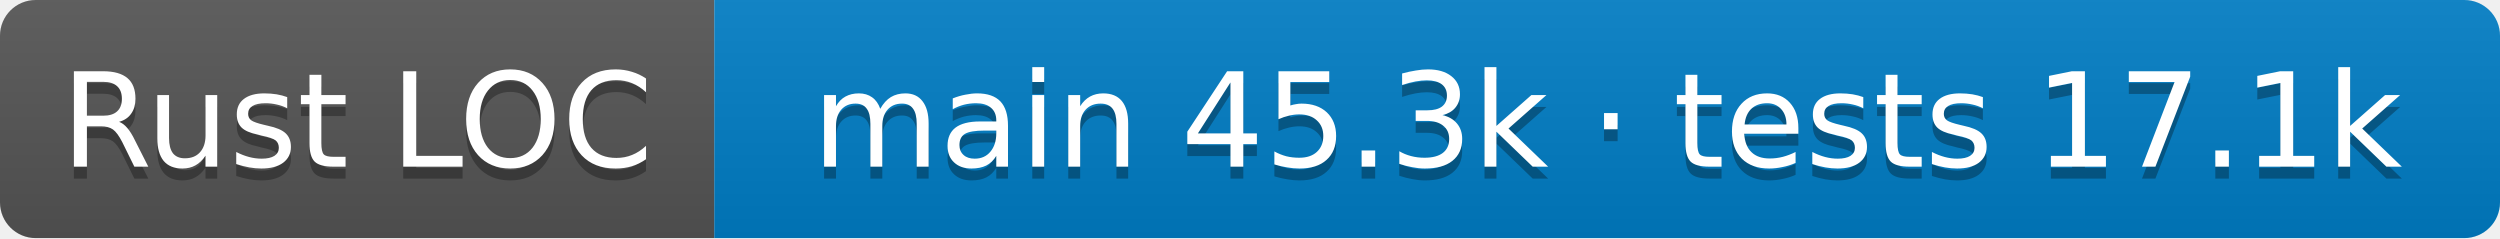
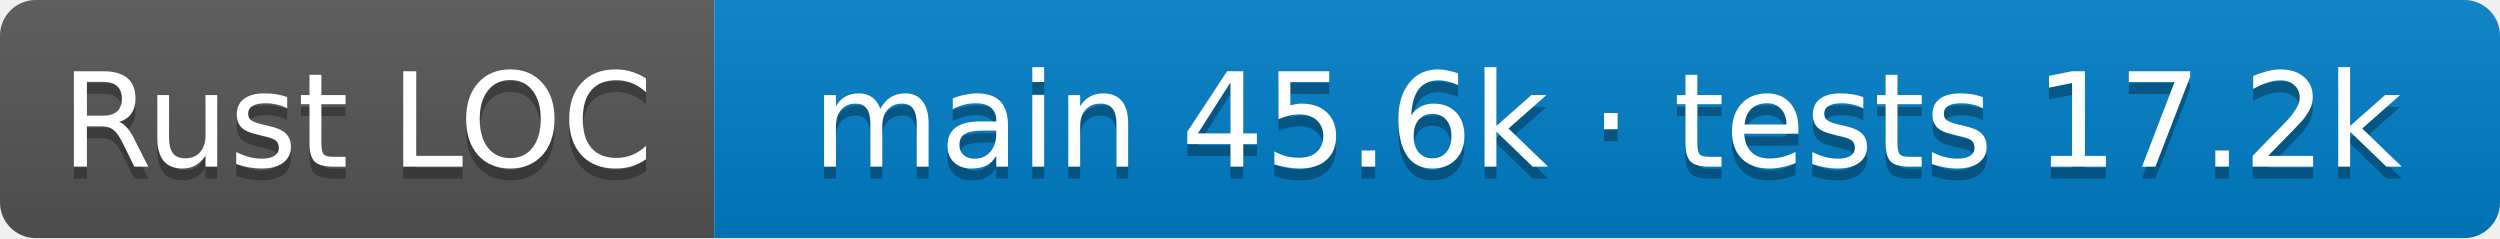
- <svg xmlns="http://www.w3.org/2000/svg" width="210" height="20" role="img" aria-label="Rust LOC: main 45.3k · tests 17.1k">
+ <svg xmlns="http://www.w3.org/2000/svg" width="210" height="20" role="img" aria-label="Rust LOC: main 45.6k · tests 17.2k">
  <linearGradient id="s" x2="0" y2="100%">
    <stop offset="0" stop-color="#bbb" stop-opacity=".1" />
    <stop offset="1" stop-opacity=".1" />
  </linearGradient>
  <clipPath id="r">
    <rect width="210" height="20" rx="3" />
  </clipPath>
  <g clip-path="url(#r)">
    <rect width="60" height="20" fill="#555" />
    <rect x="60" width="150" height="20" fill="#007ec6" />
    <rect width="210" height="20" fill="url(#s)" />
  </g>
  <g fill="#fff" text-anchor="middle" font-family="Verdana,Geneva,DejaVu Sans,sans-serif" font-size="11">
    <text aria-hidden="true" x="30.0" y="15" fill="#010101" fill-opacity=".3">Rust LOC</text>
    <text x="30.0" y="14">Rust LOC</text>
-     <text aria-hidden="true" x="135.0" y="15" fill="#010101" fill-opacity=".3">main 45.3k · tests 17.1k</text>
-     <text x="135.0" y="14">main 45.3k · tests 17.1k</text>
+     <text aria-hidden="true" x="135.0" y="15" fill="#010101" fill-opacity=".3">main 45.6k · tests 17.2k</text>
+     <text x="135.0" y="14">main 45.6k · tests 17.2k</text>
  </g>
</svg>
